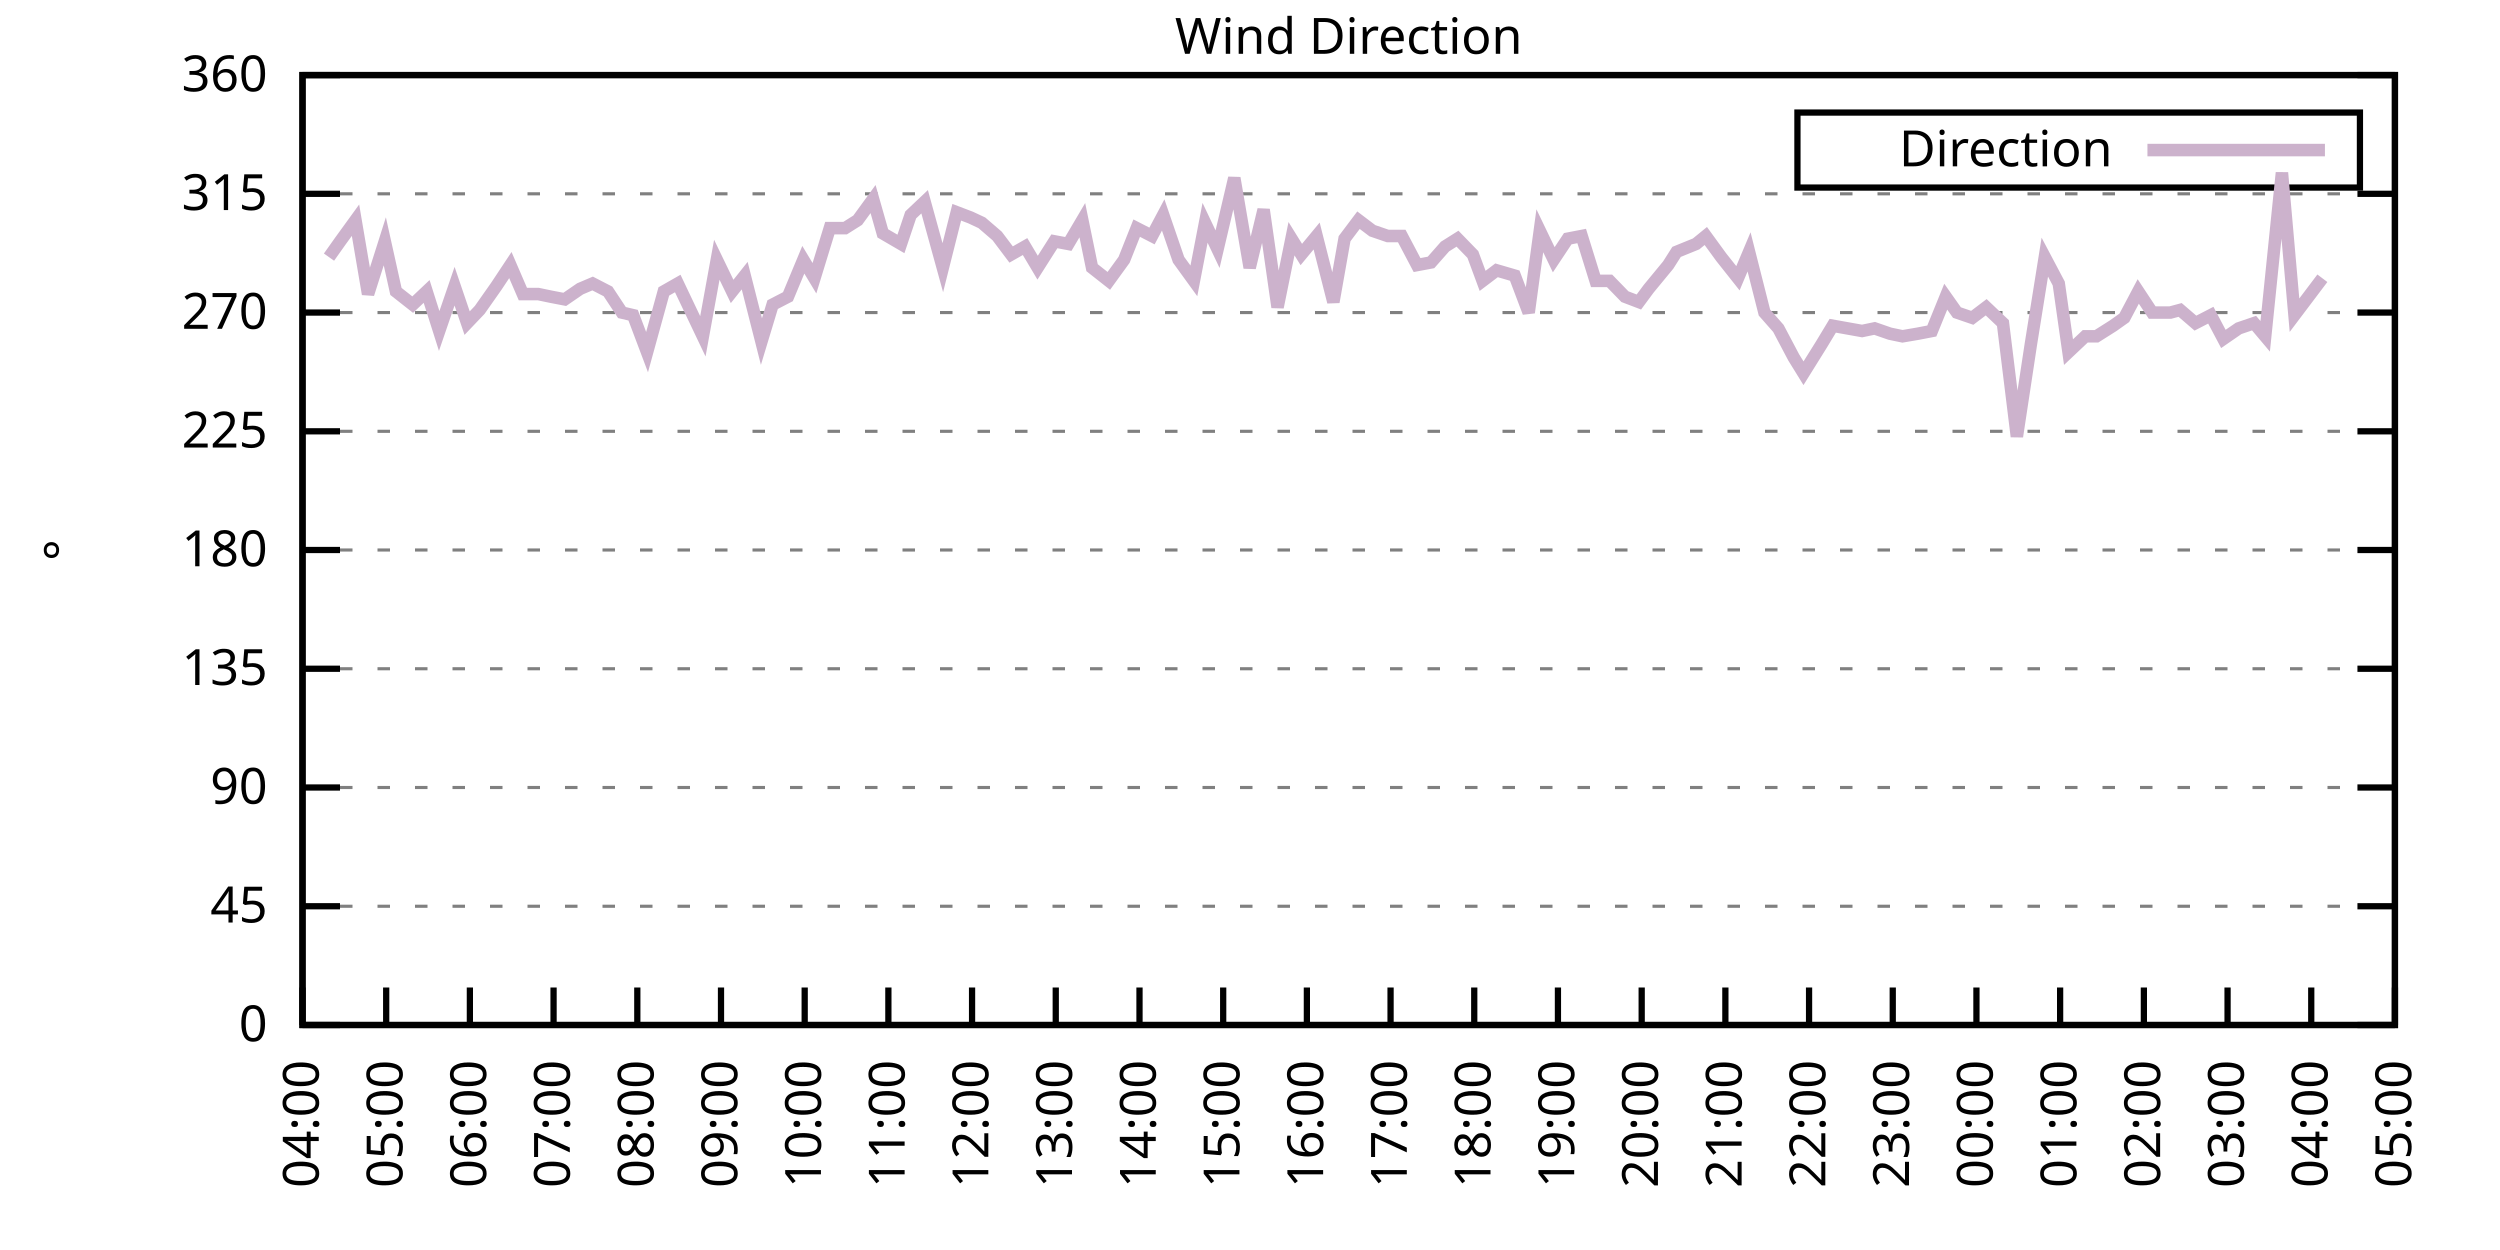
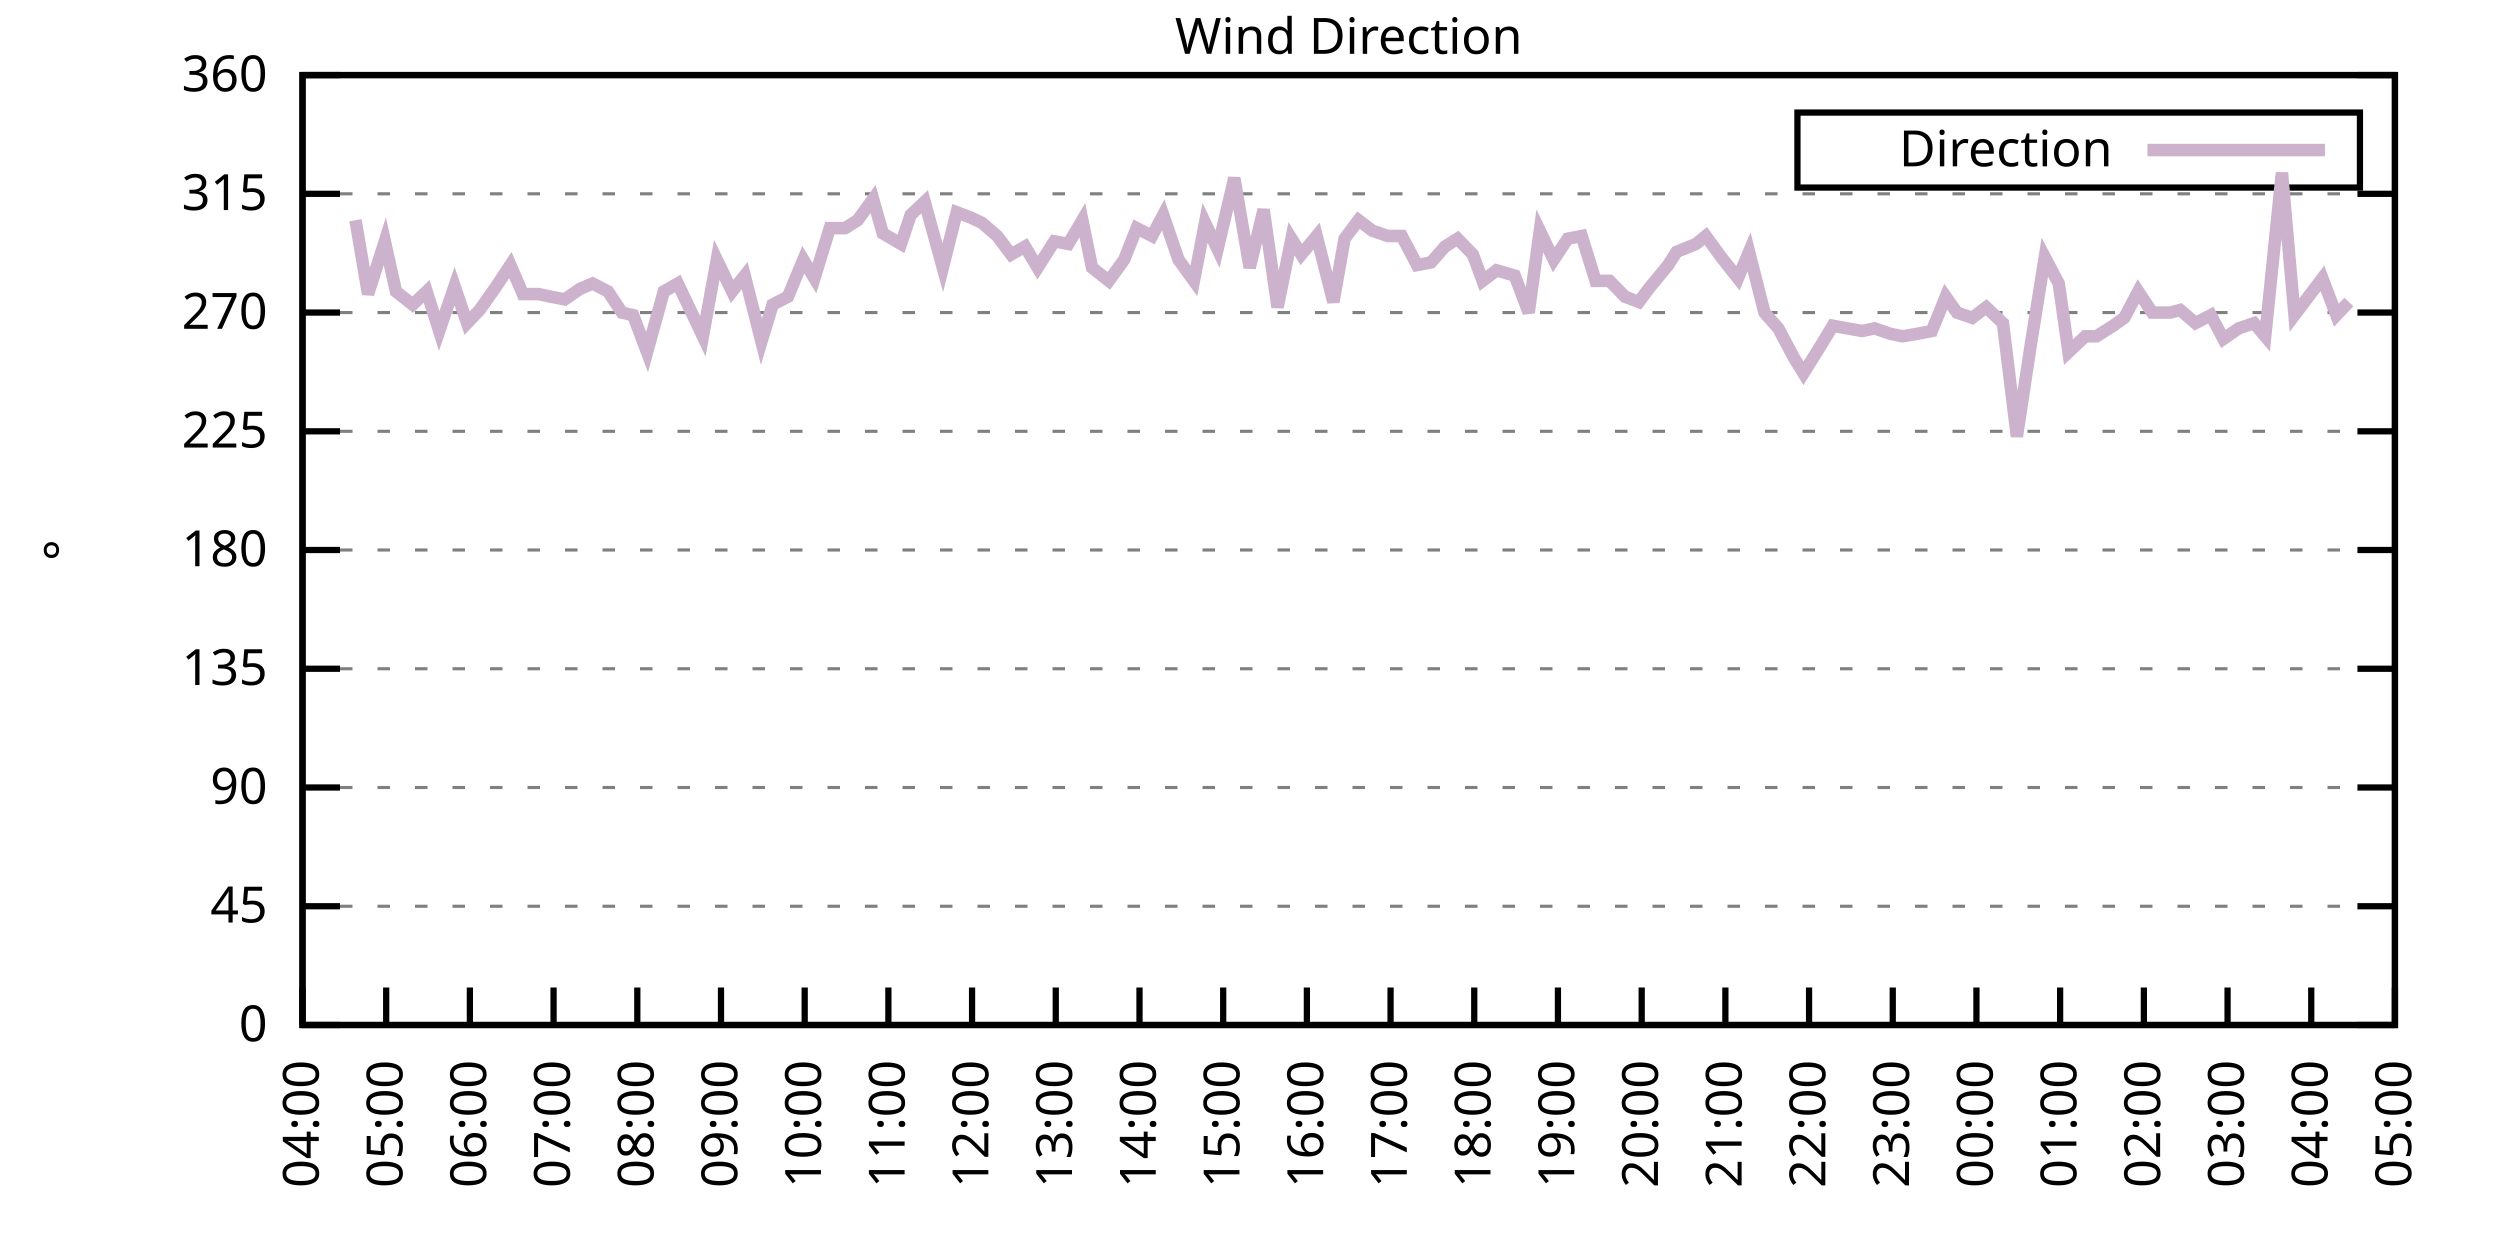
<svg xmlns="http://www.w3.org/2000/svg" xmlns:xlink="http://www.w3.org/1999/xlink" width="400" height="200" viewBox="0 0 400 200">
  <g id="gnuplot_canvas">
    <rect x="0" y="0" width="400" height="200" fill="none" />
    <defs>
      <circle id="gpDot" r="0.5" stroke-width="0.5" stroke="currentColor" />
      <path id="gpPt0" stroke-width="0.333" stroke="currentColor" d="M-1,0 h2 M0,-1 v2" />
      <path id="gpPt1" stroke-width="0.333" stroke="currentColor" d="M-1,-1 L1,1 M1,-1 L-1,1" />
      <path id="gpPt2" stroke-width="0.333" stroke="currentColor" d="M-1,0 L1,0 M0,-1 L0,1 M-1,-1 L1,1 M-1,1 L1,-1" />
      <rect id="gpPt3" stroke-width="0.333" stroke="currentColor" x="-1" y="-1" width="2" height="2" />
      <rect id="gpPt4" stroke-width="0.333" stroke="currentColor" fill="currentColor" x="-1" y="-1" width="2" height="2" />
      <circle id="gpPt5" stroke-width="0.333" stroke="currentColor" cx="0" cy="0" r="1" />
      <use xlink:href="#gpPt5" id="gpPt6" fill="currentColor" stroke="none" />
      <path id="gpPt7" stroke-width="0.333" stroke="currentColor" d="M0,-1.33 L-1.33,0.67 L1.33,0.67 z" />
      <use xlink:href="#gpPt7" id="gpPt8" fill="currentColor" stroke="none" />
      <use xlink:href="#gpPt7" id="gpPt9" stroke="currentColor" transform="rotate(180)" />
      <use xlink:href="#gpPt9" id="gpPt10" fill="currentColor" stroke="none" />
      <use xlink:href="#gpPt3" id="gpPt11" stroke="currentColor" transform="rotate(45)" />
      <use xlink:href="#gpPt11" id="gpPt12" fill="currentColor" stroke="none" />
      <path id="gpPt13" stroke-width="0.333" stroke="currentColor" d="M0,1.330 L1.265,0.411 L0.782,-1.067 L-0.782,-1.076 L-1.265,0.411 z" />
      <use xlink:href="#gpPt13" id="gpPt14" fill="currentColor" stroke="none" />
      <filter id="textbox" filterUnits="objectBoundingBox" x="0" y="0" height="1" width="1">
        <feFlood flood-color="white" flood-opacity="1" result="bgnd" />
        <feComposite in="SourceGraphic" in2="bgnd" operator="atop" />
      </filter>
      <filter id="greybox" filterUnits="objectBoundingBox" x="0" y="0" height="1" width="1">
        <feFlood flood-color="lightgrey" flood-opacity="1" result="grey" />
        <feComposite in="SourceGraphic" in2="grey" operator="atop" />
      </filter>
    </defs>
    <g fill="none" color="white" stroke="currentColor" stroke-width="1.00" stroke-linecap="butt" stroke-linejoin="miter">
</g>
    <g fill="none" color="black" stroke="currentColor" stroke-width="1.00" stroke-linecap="butt" stroke-linejoin="miter">
      <g stroke="none" shape-rendering="crispEdges">
        <polygon fill="rgb(255, 255, 255)" points="48.40,164.00 383.18,164.00 383.18,12.02 48.40,12.02 " />
      </g>
    </g>
    <g fill="none" color="black" stroke="currentColor" stroke-width="1.00" stroke-linecap="butt" stroke-linejoin="miter">
</g>
    <g fill="none" color="black" stroke="black" stroke-width="0.50" stroke-linecap="butt" stroke-linejoin="miter">
</g>
    <g fill="none" color="gray" stroke="currentColor" stroke-width="0.50" stroke-linecap="butt" stroke-linejoin="miter">
      <path stroke="gray" stroke-dasharray="2,4" class="gridline" d="M48.40,164.00 L383.19,164.00  " />
    </g>
    <g fill="none" color="gray" stroke="gray" stroke-width="1.00" stroke-linecap="butt" stroke-linejoin="miter">
</g>
    <g fill="none" color="black" stroke="currentColor" stroke-width="1.00" stroke-linecap="butt" stroke-linejoin="miter">
      <path stroke="black" d="M48.40,164.00 L54.40,164.00 M383.19,164.00 L377.19,164.00  " />
      <g transform="translate(42.80,166.60)" stroke="none" fill="black" font-family="Sans" font-size="8.00" text-anchor="end">
        <text>
          <tspan font-family="Sans"> 0</tspan>
        </text>
      </g>
    </g>
    <g fill="none" color="black" stroke="currentColor" stroke-width="1.00" stroke-linecap="butt" stroke-linejoin="miter">
</g>
    <g fill="none" color="black" stroke="black" stroke-width="0.50" stroke-linecap="butt" stroke-linejoin="miter">
</g>
    <g fill="none" color="gray" stroke="currentColor" stroke-width="0.50" stroke-linecap="butt" stroke-linejoin="miter">
      <path stroke="gray" stroke-dasharray="2,4" class="gridline" d="M48.40,145.00 L383.19,145.00  " />
    </g>
    <g fill="none" color="gray" stroke="gray" stroke-width="1.00" stroke-linecap="butt" stroke-linejoin="miter">
</g>
    <g fill="none" color="black" stroke="currentColor" stroke-width="1.00" stroke-linecap="butt" stroke-linejoin="miter">
      <path stroke="black" d="M48.40,145.00 L54.40,145.00 M383.19,145.00 L377.19,145.00  " />
      <g transform="translate(42.80,147.60)" stroke="none" fill="black" font-family="Sans" font-size="8.00" text-anchor="end">
        <text>
          <tspan font-family="Sans"> 45</tspan>
        </text>
      </g>
    </g>
    <g fill="none" color="black" stroke="currentColor" stroke-width="1.00" stroke-linecap="butt" stroke-linejoin="miter">
</g>
    <g fill="none" color="black" stroke="black" stroke-width="0.50" stroke-linecap="butt" stroke-linejoin="miter">
</g>
    <g fill="none" color="gray" stroke="currentColor" stroke-width="0.50" stroke-linecap="butt" stroke-linejoin="miter">
      <path stroke="gray" stroke-dasharray="2,4" class="gridline" d="M48.40,126.00 L383.19,126.00  " />
    </g>
    <g fill="none" color="gray" stroke="gray" stroke-width="1.00" stroke-linecap="butt" stroke-linejoin="miter">
</g>
    <g fill="none" color="black" stroke="currentColor" stroke-width="1.00" stroke-linecap="butt" stroke-linejoin="miter">
      <path stroke="black" d="M48.40,126.00 L54.40,126.00 M383.19,126.00 L377.19,126.00  " />
      <g transform="translate(42.80,128.60)" stroke="none" fill="black" font-family="Sans" font-size="8.00" text-anchor="end">
        <text>
          <tspan font-family="Sans"> 90</tspan>
        </text>
      </g>
    </g>
    <g fill="none" color="black" stroke="currentColor" stroke-width="1.00" stroke-linecap="butt" stroke-linejoin="miter">
</g>
    <g fill="none" color="black" stroke="black" stroke-width="0.50" stroke-linecap="butt" stroke-linejoin="miter">
</g>
    <g fill="none" color="gray" stroke="currentColor" stroke-width="0.50" stroke-linecap="butt" stroke-linejoin="miter">
      <path stroke="gray" stroke-dasharray="2,4" class="gridline" d="M48.40,107.00 L383.19,107.00  " />
    </g>
    <g fill="none" color="gray" stroke="gray" stroke-width="1.00" stroke-linecap="butt" stroke-linejoin="miter">
</g>
    <g fill="none" color="black" stroke="currentColor" stroke-width="1.00" stroke-linecap="butt" stroke-linejoin="miter">
      <path stroke="black" d="M48.40,107.00 L54.40,107.00 M383.19,107.00 L377.19,107.00  " />
      <g transform="translate(42.80,109.60)" stroke="none" fill="black" font-family="Sans" font-size="8.00" text-anchor="end">
        <text>
          <tspan font-family="Sans"> 135</tspan>
        </text>
      </g>
    </g>
    <g fill="none" color="black" stroke="currentColor" stroke-width="1.00" stroke-linecap="butt" stroke-linejoin="miter">
</g>
    <g fill="none" color="black" stroke="black" stroke-width="0.50" stroke-linecap="butt" stroke-linejoin="miter">
</g>
    <g fill="none" color="gray" stroke="currentColor" stroke-width="0.50" stroke-linecap="butt" stroke-linejoin="miter">
      <path stroke="gray" stroke-dasharray="2,4" class="gridline" d="M48.40,88.00 L383.19,88.00  " />
    </g>
    <g fill="none" color="gray" stroke="gray" stroke-width="1.00" stroke-linecap="butt" stroke-linejoin="miter">
</g>
    <g fill="none" color="black" stroke="currentColor" stroke-width="1.00" stroke-linecap="butt" stroke-linejoin="miter">
      <path stroke="black" d="M48.40,88.00 L54.40,88.00 M383.19,88.00 L377.19,88.00  " />
      <g transform="translate(42.80,90.60)" stroke="none" fill="black" font-family="Sans" font-size="8.00" text-anchor="end">
        <text>
          <tspan font-family="Sans"> 180</tspan>
        </text>
      </g>
    </g>
    <g fill="none" color="black" stroke="currentColor" stroke-width="1.00" stroke-linecap="butt" stroke-linejoin="miter">
</g>
    <g fill="none" color="black" stroke="black" stroke-width="0.50" stroke-linecap="butt" stroke-linejoin="miter">
</g>
    <g fill="none" color="gray" stroke="currentColor" stroke-width="0.50" stroke-linecap="butt" stroke-linejoin="miter">
      <path stroke="gray" stroke-dasharray="2,4" class="gridline" d="M48.40,69.01 L383.19,69.01  " />
    </g>
    <g fill="none" color="gray" stroke="gray" stroke-width="1.00" stroke-linecap="butt" stroke-linejoin="miter">
</g>
    <g fill="none" color="black" stroke="currentColor" stroke-width="1.00" stroke-linecap="butt" stroke-linejoin="miter">
      <path stroke="black" d="M48.40,69.01 L54.40,69.01 M383.19,69.01 L377.19,69.01  " />
      <g transform="translate(42.80,71.61)" stroke="none" fill="black" font-family="Sans" font-size="8.00" text-anchor="end">
        <text>
          <tspan font-family="Sans"> 225</tspan>
        </text>
      </g>
    </g>
    <g fill="none" color="black" stroke="currentColor" stroke-width="1.00" stroke-linecap="butt" stroke-linejoin="miter">
</g>
    <g fill="none" color="black" stroke="black" stroke-width="0.50" stroke-linecap="butt" stroke-linejoin="miter">
</g>
    <g fill="none" color="gray" stroke="currentColor" stroke-width="0.50" stroke-linecap="butt" stroke-linejoin="miter">
      <path stroke="gray" stroke-dasharray="2,4" class="gridline" d="M48.40,50.01 L383.19,50.01  " />
    </g>
    <g fill="none" color="gray" stroke="gray" stroke-width="1.00" stroke-linecap="butt" stroke-linejoin="miter">
</g>
    <g fill="none" color="black" stroke="currentColor" stroke-width="1.00" stroke-linecap="butt" stroke-linejoin="miter">
      <path stroke="black" d="M48.40,50.01 L54.40,50.01 M383.19,50.01 L377.19,50.01  " />
      <g transform="translate(42.80,52.61)" stroke="none" fill="black" font-family="Sans" font-size="8.00" text-anchor="end">
        <text>
          <tspan font-family="Sans"> 270</tspan>
        </text>
      </g>
    </g>
    <g fill="none" color="black" stroke="currentColor" stroke-width="1.00" stroke-linecap="butt" stroke-linejoin="miter">
</g>
    <g fill="none" color="black" stroke="black" stroke-width="0.50" stroke-linecap="butt" stroke-linejoin="miter">
</g>
    <g fill="none" color="gray" stroke="currentColor" stroke-width="0.50" stroke-linecap="butt" stroke-linejoin="miter">
      <path stroke="gray" stroke-dasharray="2,4" class="gridline" d="M48.40,31.01 L383.19,31.01  " />
    </g>
    <g fill="none" color="gray" stroke="gray" stroke-width="1.00" stroke-linecap="butt" stroke-linejoin="miter">
</g>
    <g fill="none" color="black" stroke="currentColor" stroke-width="1.00" stroke-linecap="butt" stroke-linejoin="miter">
      <path stroke="black" d="M48.40,31.01 L54.40,31.01 M383.19,31.01 L377.19,31.01  " />
      <g transform="translate(42.80,33.61)" stroke="none" fill="black" font-family="Sans" font-size="8.00" text-anchor="end">
        <text>
          <tspan font-family="Sans"> 315</tspan>
        </text>
      </g>
    </g>
    <g fill="none" color="black" stroke="currentColor" stroke-width="1.00" stroke-linecap="butt" stroke-linejoin="miter">
</g>
    <g fill="none" color="black" stroke="black" stroke-width="0.50" stroke-linecap="butt" stroke-linejoin="miter">
</g>
    <g fill="none" color="gray" stroke="currentColor" stroke-width="0.50" stroke-linecap="butt" stroke-linejoin="miter">
      <path stroke="gray" stroke-dasharray="2,4" class="gridline" d="M48.40,12.01 L383.19,12.01  " />
    </g>
    <g fill="none" color="gray" stroke="gray" stroke-width="1.00" stroke-linecap="butt" stroke-linejoin="miter">
</g>
    <g fill="none" color="black" stroke="currentColor" stroke-width="1.00" stroke-linecap="butt" stroke-linejoin="miter">
      <path stroke="black" d="M48.40,12.01 L54.40,12.01 M383.19,12.01 L377.19,12.01  " />
      <g transform="translate(42.80,14.61)" stroke="none" fill="black" font-family="Sans" font-size="8.00" text-anchor="end">
        <text>
          <tspan font-family="Sans"> 360</tspan>
        </text>
      </g>
    </g>
    <g fill="none" color="black" stroke="currentColor" stroke-width="1.00" stroke-linecap="butt" stroke-linejoin="miter">
      <path stroke="black" d="M48.40,164.00 L48.40,158.00  " />
      <g transform="translate(51.00,169.60) rotate(270.00)" stroke="none" fill="black" font-family="Sans" font-size="8.00" text-anchor="end">
        <text>
          <tspan font-family="Sans">04:00</tspan>
        </text>
      </g>
    </g>
    <g fill="none" color="black" stroke="currentColor" stroke-width="1.00" stroke-linecap="butt" stroke-linejoin="miter">
      <path stroke="black" d="M61.79,164.00 L61.79,158.00  " />
      <g transform="translate(64.39,169.60) rotate(270.00)" stroke="none" fill="black" font-family="Sans" font-size="8.00" text-anchor="end">
        <text>
          <tspan font-family="Sans">05:00</tspan>
        </text>
      </g>
    </g>
    <g fill="none" color="black" stroke="currentColor" stroke-width="1.00" stroke-linecap="butt" stroke-linejoin="miter">
      <path stroke="black" d="M75.18,164.00 L75.18,158.00  " />
      <g transform="translate(77.78,169.60) rotate(270.00)" stroke="none" fill="black" font-family="Sans" font-size="8.00" text-anchor="end">
        <text>
          <tspan font-family="Sans">06:00</tspan>
        </text>
      </g>
    </g>
    <g fill="none" color="black" stroke="currentColor" stroke-width="1.00" stroke-linecap="butt" stroke-linejoin="miter">
      <path stroke="black" d="M88.57,164.00 L88.57,158.00  " />
      <g transform="translate(91.17,169.60) rotate(270.00)" stroke="none" fill="black" font-family="Sans" font-size="8.00" text-anchor="end">
        <text>
          <tspan font-family="Sans">07:00</tspan>
        </text>
      </g>
    </g>
    <g fill="none" color="black" stroke="currentColor" stroke-width="1.00" stroke-linecap="butt" stroke-linejoin="miter">
      <path stroke="black" d="M101.97,164.00 L101.97,158.00  " />
      <g transform="translate(104.57,169.60) rotate(270.00)" stroke="none" fill="black" font-family="Sans" font-size="8.00" text-anchor="end">
        <text>
          <tspan font-family="Sans">08:00</tspan>
        </text>
      </g>
    </g>
    <g fill="none" color="black" stroke="currentColor" stroke-width="1.00" stroke-linecap="butt" stroke-linejoin="miter">
      <path stroke="black" d="M115.36,164.00 L115.36,158.00  " />
      <g transform="translate(117.96,169.60) rotate(270.00)" stroke="none" fill="black" font-family="Sans" font-size="8.00" text-anchor="end">
        <text>
          <tspan font-family="Sans">09:00</tspan>
        </text>
      </g>
    </g>
    <g fill="none" color="black" stroke="currentColor" stroke-width="1.00" stroke-linecap="butt" stroke-linejoin="miter">
      <path stroke="black" d="M128.75,164.00 L128.75,158.00  " />
      <g transform="translate(131.35,169.60) rotate(270.00)" stroke="none" fill="black" font-family="Sans" font-size="8.00" text-anchor="end">
        <text>
          <tspan font-family="Sans">10:00</tspan>
        </text>
      </g>
    </g>
    <g fill="none" color="black" stroke="currentColor" stroke-width="1.00" stroke-linecap="butt" stroke-linejoin="miter">
      <path stroke="black" d="M142.14,164.00 L142.14,158.00  " />
      <g transform="translate(144.74,169.60) rotate(270.00)" stroke="none" fill="black" font-family="Sans" font-size="8.00" text-anchor="end">
        <text>
          <tspan font-family="Sans">11:00</tspan>
        </text>
      </g>
    </g>
    <g fill="none" color="black" stroke="currentColor" stroke-width="1.00" stroke-linecap="butt" stroke-linejoin="miter">
      <path stroke="black" d="M155.53,164.00 L155.53,158.00  " />
      <g transform="translate(158.13,169.60) rotate(270.00)" stroke="none" fill="black" font-family="Sans" font-size="8.00" text-anchor="end">
        <text>
          <tspan font-family="Sans">12:00</tspan>
        </text>
      </g>
    </g>
    <g fill="none" color="black" stroke="currentColor" stroke-width="1.00" stroke-linecap="butt" stroke-linejoin="miter">
      <path stroke="black" d="M168.92,164.00 L168.92,158.00  " />
      <g transform="translate(171.52,169.60) rotate(270.00)" stroke="none" fill="black" font-family="Sans" font-size="8.00" text-anchor="end">
        <text>
          <tspan font-family="Sans">13:00</tspan>
        </text>
      </g>
    </g>
    <g fill="none" color="black" stroke="currentColor" stroke-width="1.00" stroke-linecap="butt" stroke-linejoin="miter">
      <path stroke="black" d="M182.32,164.00 L182.32,158.00  " />
      <g transform="translate(184.92,169.60) rotate(270.00)" stroke="none" fill="black" font-family="Sans" font-size="8.00" text-anchor="end">
        <text>
          <tspan font-family="Sans">14:00</tspan>
        </text>
      </g>
    </g>
    <g fill="none" color="black" stroke="currentColor" stroke-width="1.00" stroke-linecap="butt" stroke-linejoin="miter">
      <path stroke="black" d="M195.71,164.00 L195.71,158.00  " />
      <g transform="translate(198.31,169.60) rotate(270.00)" stroke="none" fill="black" font-family="Sans" font-size="8.00" text-anchor="end">
        <text>
          <tspan font-family="Sans">15:00</tspan>
        </text>
      </g>
    </g>
    <g fill="none" color="black" stroke="currentColor" stroke-width="1.00" stroke-linecap="butt" stroke-linejoin="miter">
      <path stroke="black" d="M209.10,164.00 L209.10,158.00  " />
      <g transform="translate(211.70,169.60) rotate(270.00)" stroke="none" fill="black" font-family="Sans" font-size="8.00" text-anchor="end">
        <text>
          <tspan font-family="Sans">16:00</tspan>
        </text>
      </g>
    </g>
    <g fill="none" color="black" stroke="currentColor" stroke-width="1.00" stroke-linecap="butt" stroke-linejoin="miter">
      <path stroke="black" d="M222.49,164.00 L222.49,158.00  " />
      <g transform="translate(225.09,169.60) rotate(270.00)" stroke="none" fill="black" font-family="Sans" font-size="8.00" text-anchor="end">
        <text>
          <tspan font-family="Sans">17:00</tspan>
        </text>
      </g>
    </g>
    <g fill="none" color="black" stroke="currentColor" stroke-width="1.00" stroke-linecap="butt" stroke-linejoin="miter">
      <path stroke="black" d="M235.88,164.00 L235.88,158.00  " />
      <g transform="translate(238.48,169.60) rotate(270.00)" stroke="none" fill="black" font-family="Sans" font-size="8.00" text-anchor="end">
        <text>
          <tspan font-family="Sans">18:00</tspan>
        </text>
      </g>
    </g>
    <g fill="none" color="black" stroke="currentColor" stroke-width="1.00" stroke-linecap="butt" stroke-linejoin="miter">
      <path stroke="black" d="M249.27,164.00 L249.27,158.00  " />
      <g transform="translate(251.87,169.60) rotate(270.00)" stroke="none" fill="black" font-family="Sans" font-size="8.00" text-anchor="end">
        <text>
          <tspan font-family="Sans">19:00</tspan>
        </text>
      </g>
    </g>
    <g fill="none" color="black" stroke="currentColor" stroke-width="1.00" stroke-linecap="butt" stroke-linejoin="miter">
      <path stroke="black" d="M262.67,164.00 L262.67,158.00  " />
      <g transform="translate(265.27,169.60) rotate(270.00)" stroke="none" fill="black" font-family="Sans" font-size="8.00" text-anchor="end">
        <text>
          <tspan font-family="Sans">20:00</tspan>
        </text>
      </g>
    </g>
    <g fill="none" color="black" stroke="currentColor" stroke-width="1.00" stroke-linecap="butt" stroke-linejoin="miter">
      <path stroke="black" d="M276.06,164.00 L276.06,158.00  " />
      <g transform="translate(278.66,169.60) rotate(270.00)" stroke="none" fill="black" font-family="Sans" font-size="8.00" text-anchor="end">
        <text>
          <tspan font-family="Sans">21:00</tspan>
        </text>
      </g>
    </g>
    <g fill="none" color="black" stroke="currentColor" stroke-width="1.00" stroke-linecap="butt" stroke-linejoin="miter">
      <path stroke="black" d="M289.45,164.00 L289.45,158.00  " />
      <g transform="translate(292.05,169.60) rotate(270.00)" stroke="none" fill="black" font-family="Sans" font-size="8.00" text-anchor="end">
        <text>
          <tspan font-family="Sans">22:00</tspan>
        </text>
      </g>
    </g>
    <g fill="none" color="black" stroke="currentColor" stroke-width="1.00" stroke-linecap="butt" stroke-linejoin="miter">
      <path stroke="black" d="M302.84,164.00 L302.84,158.00  " />
      <g transform="translate(305.44,169.60) rotate(270.00)" stroke="none" fill="black" font-family="Sans" font-size="8.00" text-anchor="end">
        <text>
          <tspan font-family="Sans">23:00</tspan>
        </text>
      </g>
    </g>
    <g fill="none" color="black" stroke="currentColor" stroke-width="1.00" stroke-linecap="butt" stroke-linejoin="miter">
      <path stroke="black" d="M316.23,164.00 L316.23,158.00  " />
      <g transform="translate(318.83,169.60) rotate(270.00)" stroke="none" fill="black" font-family="Sans" font-size="8.00" text-anchor="end">
        <text>
          <tspan font-family="Sans">00:00</tspan>
        </text>
      </g>
    </g>
    <g fill="none" color="black" stroke="currentColor" stroke-width="1.00" stroke-linecap="butt" stroke-linejoin="miter">
      <path stroke="black" d="M329.62,164.00 L329.62,158.00  " />
      <g transform="translate(332.22,169.60) rotate(270.00)" stroke="none" fill="black" font-family="Sans" font-size="8.00" text-anchor="end">
        <text>
          <tspan font-family="Sans">01:00</tspan>
        </text>
      </g>
    </g>
    <g fill="none" color="black" stroke="currentColor" stroke-width="1.00" stroke-linecap="butt" stroke-linejoin="miter">
      <path stroke="black" d="M343.02,164.00 L343.02,158.00  " />
      <g transform="translate(345.62,169.60) rotate(270.00)" stroke="none" fill="black" font-family="Sans" font-size="8.00" text-anchor="end">
        <text>
          <tspan font-family="Sans">02:00</tspan>
        </text>
      </g>
    </g>
    <g fill="none" color="black" stroke="currentColor" stroke-width="1.00" stroke-linecap="butt" stroke-linejoin="miter">
      <path stroke="black" d="M356.41,164.00 L356.41,158.00  " />
      <g transform="translate(359.01,169.60) rotate(270.00)" stroke="none" fill="black" font-family="Sans" font-size="8.00" text-anchor="end">
        <text>
          <tspan font-family="Sans">03:00</tspan>
        </text>
      </g>
    </g>
    <g fill="none" color="black" stroke="currentColor" stroke-width="1.00" stroke-linecap="butt" stroke-linejoin="miter">
      <path stroke="black" d="M369.80,164.00 L369.80,158.00  " />
      <g transform="translate(372.40,169.60) rotate(270.00)" stroke="none" fill="black" font-family="Sans" font-size="8.00" text-anchor="end">
        <text>
          <tspan font-family="Sans">04:00</tspan>
        </text>
      </g>
    </g>
    <g fill="none" color="black" stroke="currentColor" stroke-width="1.00" stroke-linecap="butt" stroke-linejoin="miter">
      <path stroke="black" d="M383.19,164.00 L383.19,158.00  " />
      <g transform="translate(385.79,169.60) rotate(270.00)" stroke="none" fill="black" font-family="Sans" font-size="8.00" text-anchor="end">
        <text>
          <tspan font-family="Sans">05:00</tspan>
        </text>
      </g>
    </g>
    <g fill="none" color="black" stroke="currentColor" stroke-width="1.00" stroke-linecap="butt" stroke-linejoin="miter">
</g>
    <g fill="none" color="black" stroke="currentColor" stroke-width="1.00" stroke-linecap="butt" stroke-linejoin="miter">
      <path stroke="black" d="M48.40,12.01 L48.40,164.00 L383.19,164.00 L383.19,12.01 L48.40,12.01 Z  " />
    </g>
    <g fill="none" color="black" stroke="currentColor" stroke-width="1.00" stroke-linecap="butt" stroke-linejoin="miter">
</g>
    <g fill="none" color="black" stroke="currentColor" stroke-width="1.00" stroke-linecap="butt" stroke-linejoin="miter">
      <path stroke="black" d="M287.59,30.01 L287.59,18.01 L377.59,18.01 L377.59,30.01 L287.59,30.01 Z  " />
    </g>
    <g id="Wind_direction_plot_1">
      <g fill="none" color="white" stroke="black" stroke-width="2.00" stroke-linecap="butt" stroke-linejoin="miter">
</g>
      <g fill="none" color="black" stroke="currentColor" stroke-width="2.00" stroke-linecap="butt" stroke-linejoin="miter">
        <g transform="translate(337.99,26.61)" stroke="none" fill="black" font-family="Sans" font-size="8.00" text-anchor="end">
          <text>
            <tspan font-family="Sans">Direction</tspan>
          </text>
        </g>
      </g>
      <g fill="none" color="black" stroke="currentColor" stroke-width="2.00" stroke-linecap="butt" stroke-linejoin="miter">
-         <path stroke="rgb(204, 178, 204)" d="M343.59,24.01 L371.99,24.01 M52.64,41.14 L54.43,38.61 L56.88,35.23 L58.89,47.05 L61.57,38.61 L63.35,46.63   L66.03,48.74 L68.26,46.63 L70.27,52.96 L72.73,45.79 L74.74,51.70 L76.75,49.59 L79.42,45.79 L81.66,42.41   L83.66,47.05 L86.12,47.05 L88.13,47.47 L90.36,47.90 L92.82,46.21 L94.82,45.36 L97.28,46.63 L99.51,50.01   L101.30,50.43 L103.53,56.34 L106.21,46.63 L108.44,45.36 L110.45,49.59 L112.46,53.81 L114.69,41.56 L117.14,46.63   L119.15,44.10 L121.83,54.65 L123.62,48.74 L126.07,47.47 L128.53,41.56 L130.31,44.52 L132.77,36.50 L135.22,36.50   L137.23,35.23 L139.69,31.85 L141.25,37.34 L144.15,39.03 L145.71,34.39 L147.94,32.28 L150.85,42.83 L153.08,33.96   L155.31,34.81 L157.10,35.65 L159.55,37.76 L161.78,40.72 L164.01,39.45 L166.02,42.83 L168.70,38.61 L170.93,39.03   L173.17,35.23 L174.73,42.83 L177.41,44.94 L179.86,41.56 L181.87,36.50 L184.32,37.76 L186.11,34.39 L188.57,41.56   L191.02,44.94 L192.81,35.65 L194.81,39.87 L197.49,28.48 L199.95,42.83 L202.18,33.54 L204.41,49.16 L206.64,38.19   L208.21,40.72 L210.66,37.76 L213.34,48.32 L215.13,38.19 L217.36,35.23 L219.59,36.92 L222.04,37.76 L224.28,37.76   L226.73,42.41 L228.96,41.99 L231.20,39.45 L233.20,38.19 L235.66,40.72 L237.22,44.94 L239.45,43.25 L242.36,44.10   L244.59,50.01 L246.37,36.92 L248.60,41.56 L250.84,38.19 L253.07,37.76 L255.30,44.94 L257.53,44.94 L259.99,47.47   L262.22,48.32 L263.78,46.21 L266.91,42.41 L268.25,40.30 L271.37,39.03 L272.93,37.76 L275.39,41.14 L278.07,44.52   L279.85,40.30 L282.31,50.01 L284.54,52.54 L286.99,57.18 L288.56,59.72 L291.46,55.07 L293.24,52.12 L297.93,52.96   L299.94,52.54 L302.39,53.39 L304.40,53.81 L306.86,53.39 L309.09,52.96 L311.32,47.47 L313.11,50.01 L315.56,50.85   L317.79,49.16 L320.47,51.70 L322.70,69.85 L324.94,55.07 L327.17,41.14 L329.40,45.36 L330.96,56.34 L333.64,53.81   L335.43,53.81 L338.10,52.12 L339.89,50.85 L342.12,46.63 L344.35,50.01 L347.26,50.01 L348.82,49.59 L351.27,51.70   L353.73,50.43 L355.74,54.23 L358.19,52.54 L360.65,51.70 L362.43,53.81 L365.11,27.63 L367.12,50.43 L371.58,44.52    " />
+         <path stroke="rgb(204, 178, 204)" d="M343.59,24.01 L371.99,24.01 M56.88,35.23 L58.89,47.05 L61.57,38.61 L63.35,46.63 L66.03,48.74 L68.26,46.63   L70.27,52.96 L72.73,45.79 L74.74,51.70 L76.75,49.59 L79.42,45.79 L81.66,42.41 L83.66,47.05 L86.12,47.05   L88.13,47.47 L90.36,47.90 L92.82,46.21 L94.82,45.36 L97.28,46.63 L99.51,50.01 L101.30,50.43 L103.53,56.34   L106.21,46.63 L108.44,45.36 L110.45,49.59 L112.46,53.81 L114.69,41.56 L117.14,46.63 L119.15,44.10 L121.83,54.65   L123.62,48.74 L126.07,47.47 L128.53,41.56 L130.31,44.52 L132.77,36.50 L135.22,36.50 L137.23,35.23 L139.69,31.85   L141.25,37.34 L144.15,39.03 L145.71,34.39 L147.94,32.28 L150.85,42.83 L153.08,33.96 L155.31,34.81 L157.10,35.65   L159.55,37.76 L161.78,40.72 L164.01,39.45 L166.02,42.83 L168.70,38.61 L170.93,39.03 L173.17,35.23 L174.73,42.83   L177.41,44.94 L179.86,41.56 L181.87,36.50 L184.32,37.76 L186.11,34.39 L188.57,41.56 L191.02,44.94 L192.81,35.65   L194.81,39.87 L197.49,28.48 L199.95,42.83 L202.18,33.54 L204.41,49.16 L206.64,38.19 L208.21,40.72 L210.66,37.76   L213.34,48.32 L215.13,38.19 L217.36,35.23 L219.59,36.92 L222.04,37.76 L224.28,37.76 L226.73,42.41 L228.96,41.99   L231.20,39.45 L233.20,38.19 L235.66,40.72 L237.22,44.94 L239.45,43.25 L242.36,44.10 L244.59,50.01 L246.37,36.92   L248.60,41.56 L250.84,38.19 L253.07,37.76 L255.30,44.94 L257.53,44.94 L259.99,47.47 L262.22,48.32 L263.78,46.21   L266.91,42.41 L268.25,40.30 L271.37,39.03 L272.93,37.76 L275.39,41.14 L278.07,44.52 L279.85,40.30 L282.31,50.01   L284.54,52.54 L286.99,57.18 L288.56,59.72 L291.46,55.07 L293.24,52.12 L297.93,52.96 L299.94,52.54 L302.39,53.39   L304.40,53.81 L306.86,53.39 L309.09,52.96 L311.32,47.47 L313.11,50.01 L315.56,50.85 L317.79,49.16 L320.47,51.70   L322.70,69.85 L324.94,55.07 L327.17,41.14 L329.40,45.36 L330.96,56.34 L333.64,53.81 L335.43,53.81 L338.10,52.12   L339.89,50.85 L342.12,46.63 L344.35,50.01 L347.26,50.01 L348.82,49.59 L351.27,51.70 L353.73,50.43 L355.74,54.23   L358.19,52.54 L360.65,51.70 L362.43,53.81 L365.11,27.63 L367.12,50.43 L371.58,44.52 L373.82,50.43 L375.82,48.32    " />
      </g>
    </g>
    <g fill="none" color="black" stroke="currentColor" stroke-width="2.00" stroke-linecap="butt" stroke-linejoin="miter">
</g>
    <g fill="none" color="black" stroke="black" stroke-width="1.00" stroke-linecap="butt" stroke-linejoin="miter">
</g>
    <g fill="none" color="black" stroke="currentColor" stroke-width="1.00" stroke-linecap="butt" stroke-linejoin="miter">
      <path stroke="black" d="M48.40,12.01 L48.40,164.00 L383.19,164.00 L383.19,12.01 L48.40,12.01 Z  " />
      <g transform="translate(12.80,88.01) rotate(270.00)" stroke="none" fill="black" font-family="Sans" font-size="8.00" text-anchor="middle">
        <text>
          <tspan font-family="Sans">°</tspan>
        </text>
      </g>
    </g>
    <g fill="none" color="black" stroke="currentColor" stroke-width="1.00" stroke-linecap="butt" stroke-linejoin="miter">
</g>
    <g fill="none" color="black" stroke="currentColor" stroke-width="1.00" stroke-linecap="butt" stroke-linejoin="miter">
      <g transform="translate(215.79,8.61)" stroke="none" fill="black" font-family="Sans" font-size="8.00" text-anchor="middle">
        <text>
          <tspan font-family="Sans">Wind Direction</tspan>
        </text>
      </g>
    </g>
    <g fill="none" color="black" stroke="currentColor" stroke-width="1.00" stroke-linecap="butt" stroke-linejoin="miter">
</g>
  </g>
</svg>
